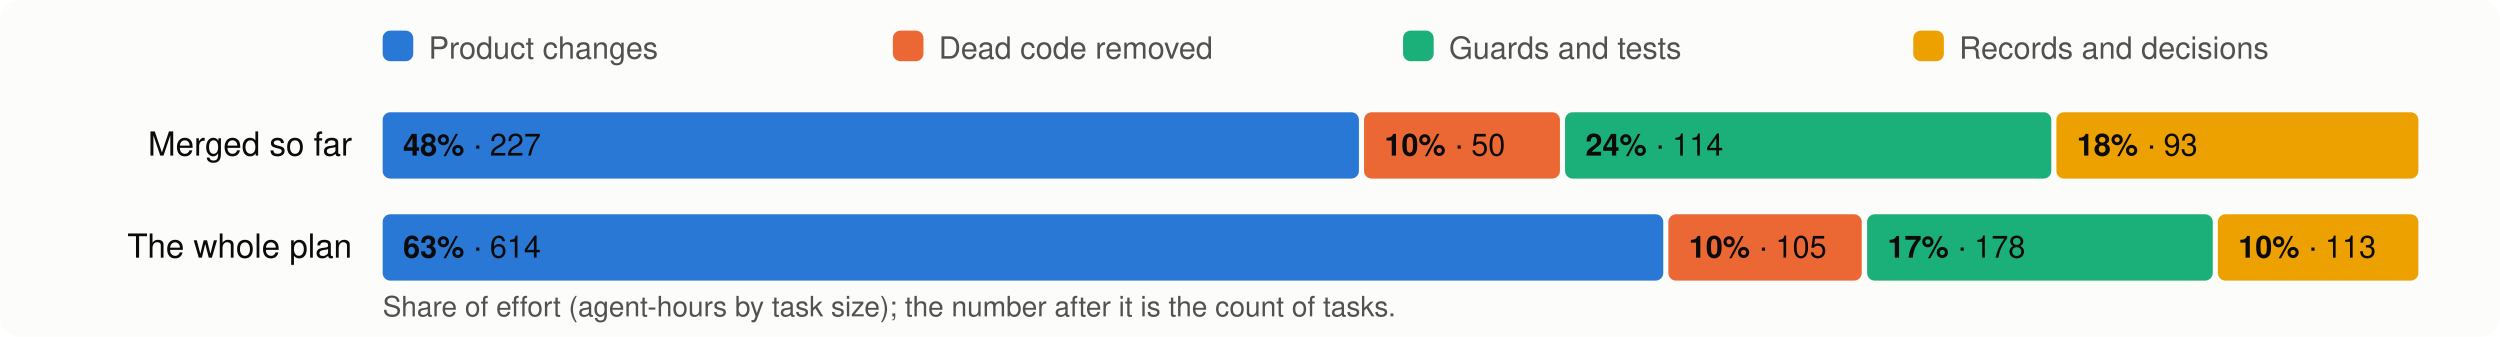
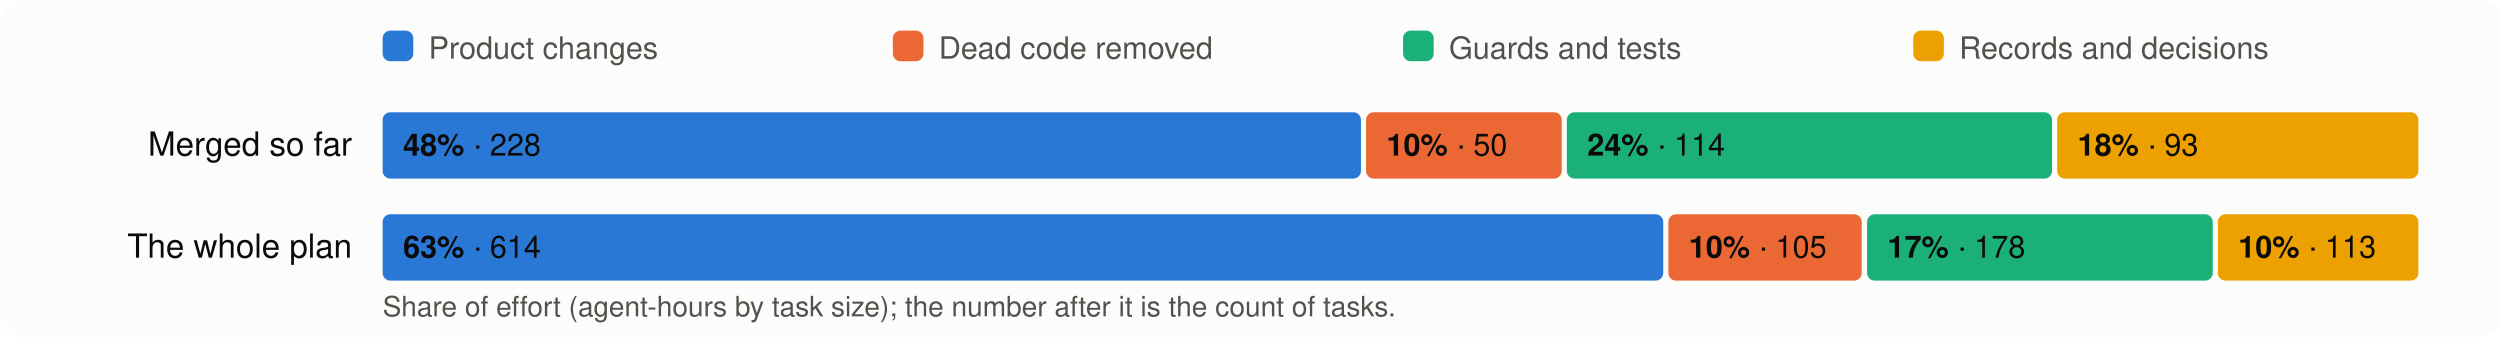
<svg xmlns="http://www.w3.org/2000/svg" viewBox="0 0 980 132" width="980" height="132" font-family="system-ui,-apple-system,Segoe UI,Helvetica,Arial,sans-serif" font-size="13">
  <rect width="980" height="132" rx="8" fill="#fcfcfb" />
  <rect x="150" y="12" width="12" height="12" rx="3" fill="#2a78d6" />
  <text x="168" y="23" fill="#52514e" font-size="12">Product changes</text>
  <rect x="350" y="12" width="12" height="12" rx="3" fill="#eb6834" />
  <text x="368" y="23" fill="#52514e" font-size="12">Dead code removed</text>
  <rect x="550" y="12" width="12" height="12" rx="3" fill="#1baf7a" />
  <text x="568" y="23" fill="#52514e" font-size="12">Guards and tests</text>
  <rect x="750" y="12" width="12" height="12" rx="3" fill="#eda100" />
  <text x="768" y="23" fill="#52514e" font-size="12">Records and decisions</text>
  <text x="138" y="61" text-anchor="end" fill="#0b0b0b">Merged so far</text>
-   <rect x="150.0" y="44" width="382.7" height="26" rx="3" fill="#2a78d6" />
+   <rect x="150.0" y="44" width="383.5" height="26" rx="3" fill="#2a78d6" />
  <text x="158.0" y="61" fill="#0b0b0b" font-size="12">
-     <tspan font-weight="600">48%</tspan> · 227</text>
-   <rect x="534.7" y="44" width="76.8" height="26" rx="3" fill="#eb6834" />
-   <text x="542.7" y="61" fill="#0b0b0b" font-size="12">
+     <tspan font-weight="600">48%</tspan> · 228</text>
+   <rect x="535.5" y="44" width="76.7" height="26" rx="3" fill="#eb6834" />
+   <text x="543.5" y="61" fill="#0b0b0b" font-size="12">
    <tspan font-weight="600">10%</tspan> · 50</text>
-   <rect x="613.5" y="44" width="190.6" height="26" rx="3" fill="#1baf7a" />
-   <text x="621.5" y="61" fill="#0b0b0b" font-size="12">
+   <rect x="614.2" y="44" width="190.2" height="26" rx="3" fill="#1baf7a" />
+   <text x="622.2" y="61" fill="#0b0b0b" font-size="12">
    <tspan font-weight="600">24%</tspan> · 114</text>
-   <rect x="806.1" y="44" width="141.9" height="26" rx="3" fill="#eda100" />
-   <text x="814.1" y="61" fill="#0b0b0b" font-size="12">
+   <rect x="806.4" y="44" width="141.6" height="26" rx="3" fill="#eda100" />
+   <text x="814.4" y="61" fill="#0b0b0b" font-size="12">
    <tspan font-weight="600">18%</tspan> · 93</text>
  <text x="138" y="101" text-anchor="end" fill="#0b0b0b">The whole plan</text>
  <rect x="150.0" y="84" width="502.0" height="26" rx="3" fill="#2a78d6" />
  <text x="158.0" y="101" fill="#0b0b0b" font-size="12">
    <tspan font-weight="600">63%</tspan> · 614</text>
  <rect x="654.0" y="84" width="75.8" height="26" rx="3" fill="#eb6834" />
  <text x="662.0" y="101" fill="#0b0b0b" font-size="12">
    <tspan font-weight="600">10%</tspan> · 105</text>
  <rect x="731.9" y="84" width="135.5" height="26" rx="3" fill="#1baf7a" />
  <text x="739.9" y="101" fill="#0b0b0b" font-size="12">
    <tspan font-weight="600">17%</tspan> · 178</text>
  <rect x="869.4" y="84" width="78.6" height="26" rx="3" fill="#eda100" />
  <text x="877.4" y="101" fill="#0b0b0b" font-size="12">
    <tspan font-weight="600">10%</tspan> · 113</text>
  <text x="150" y="124" fill="#52514e" font-size="11">Share of effort (agent-hours by task size); the number after it is the count of tasks.</text>
</svg>
